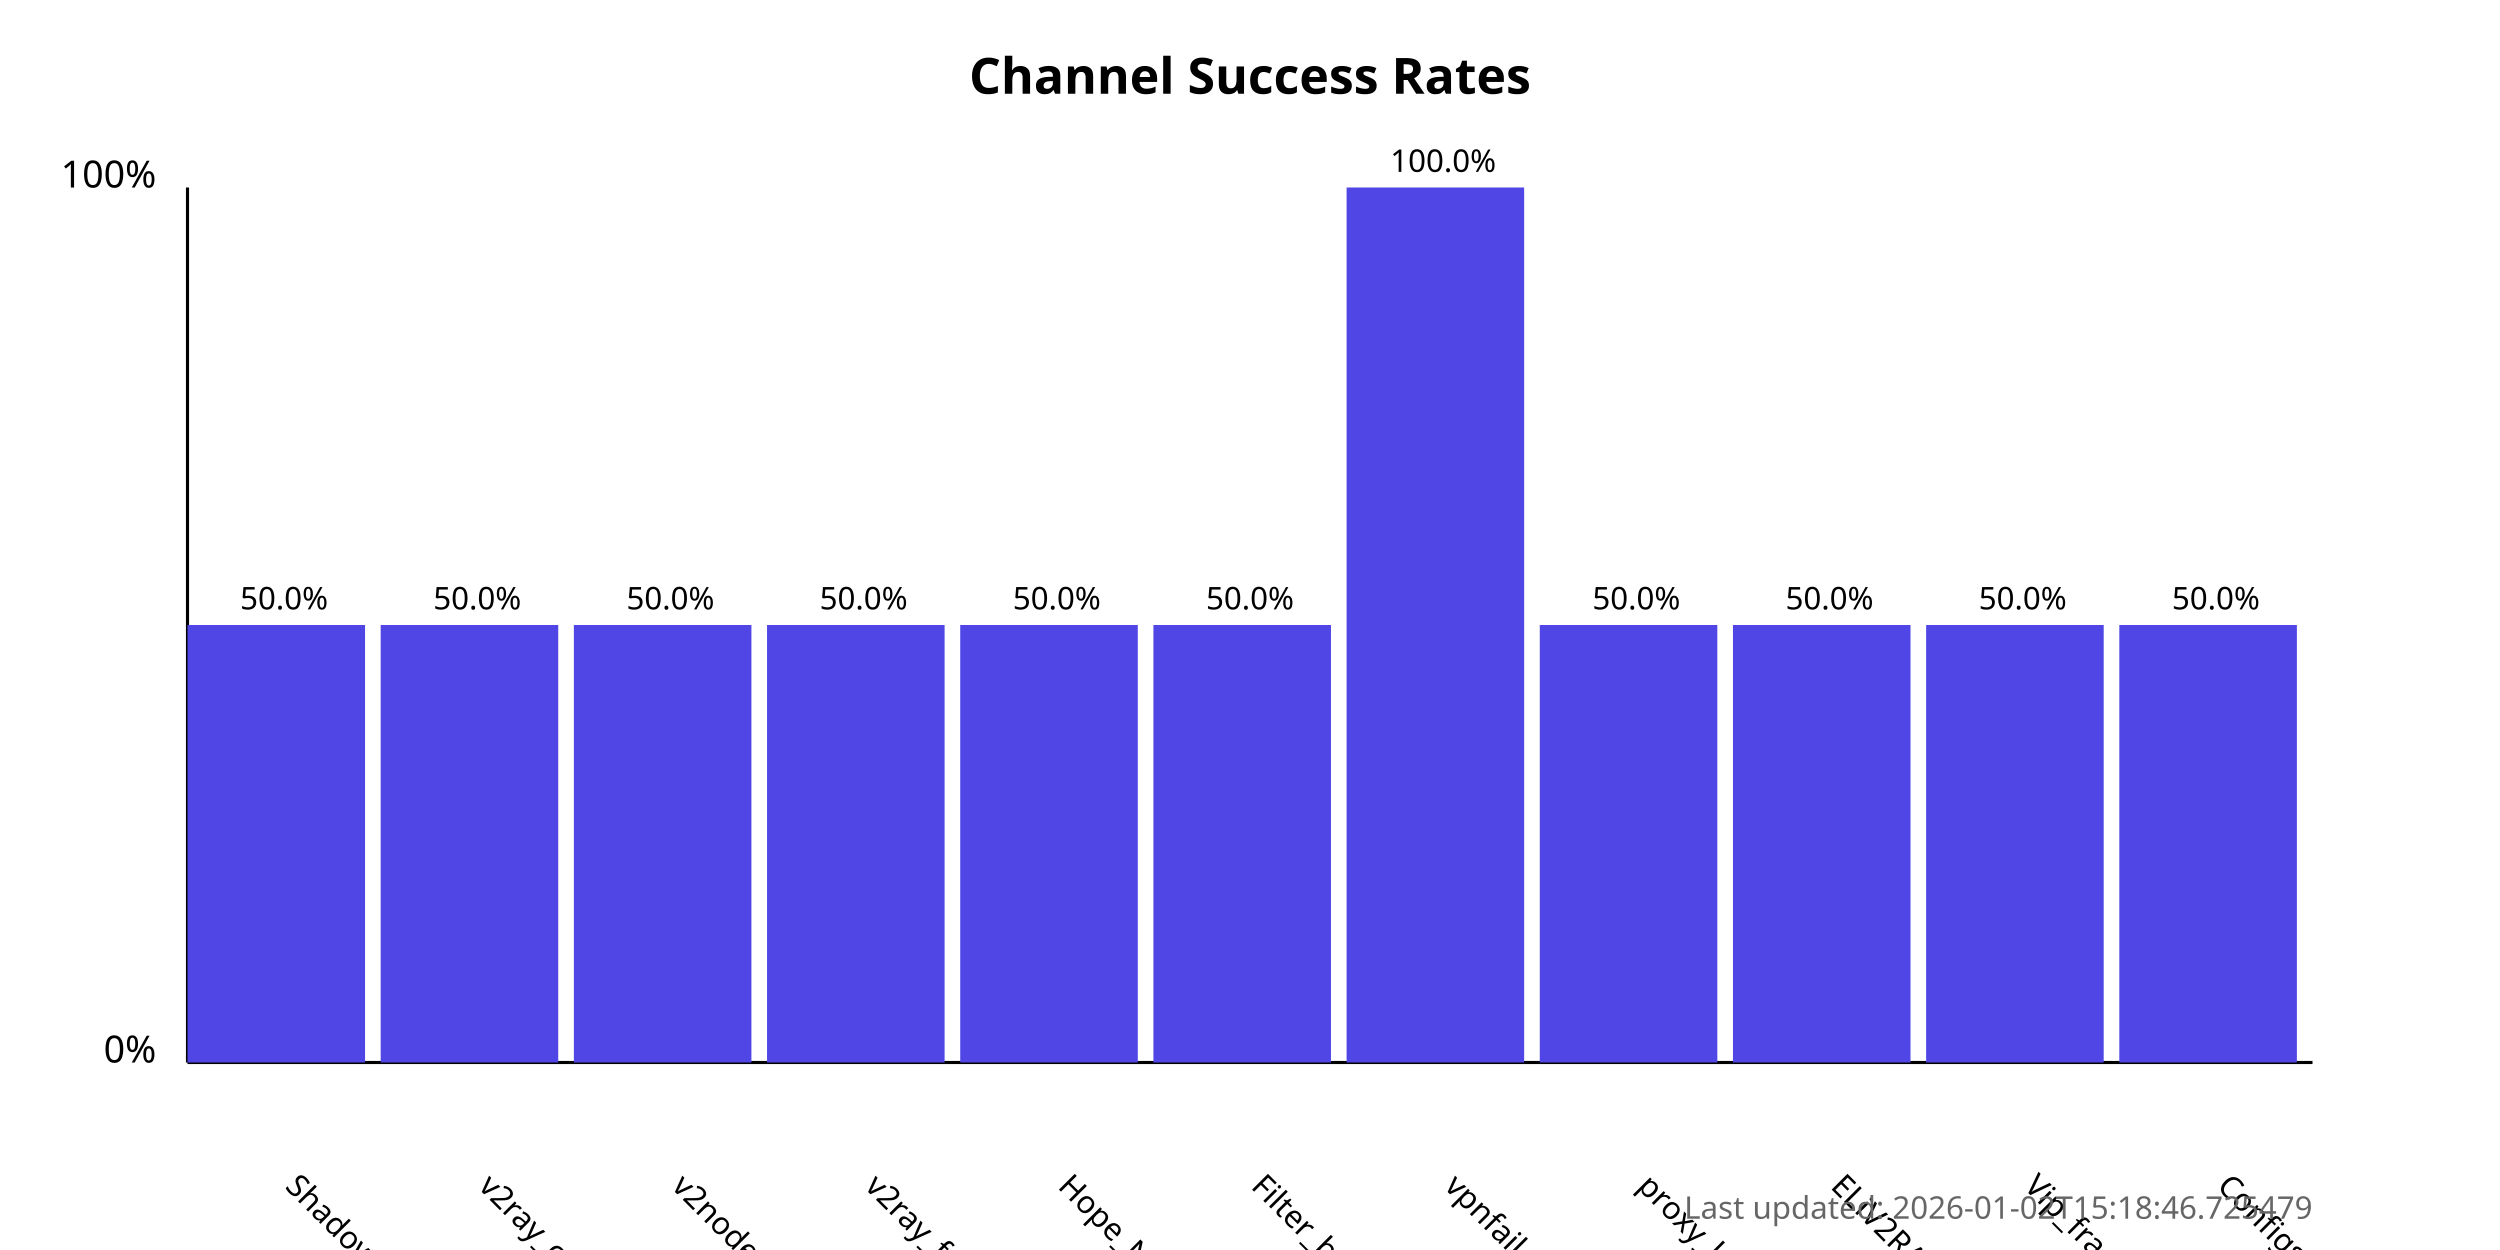
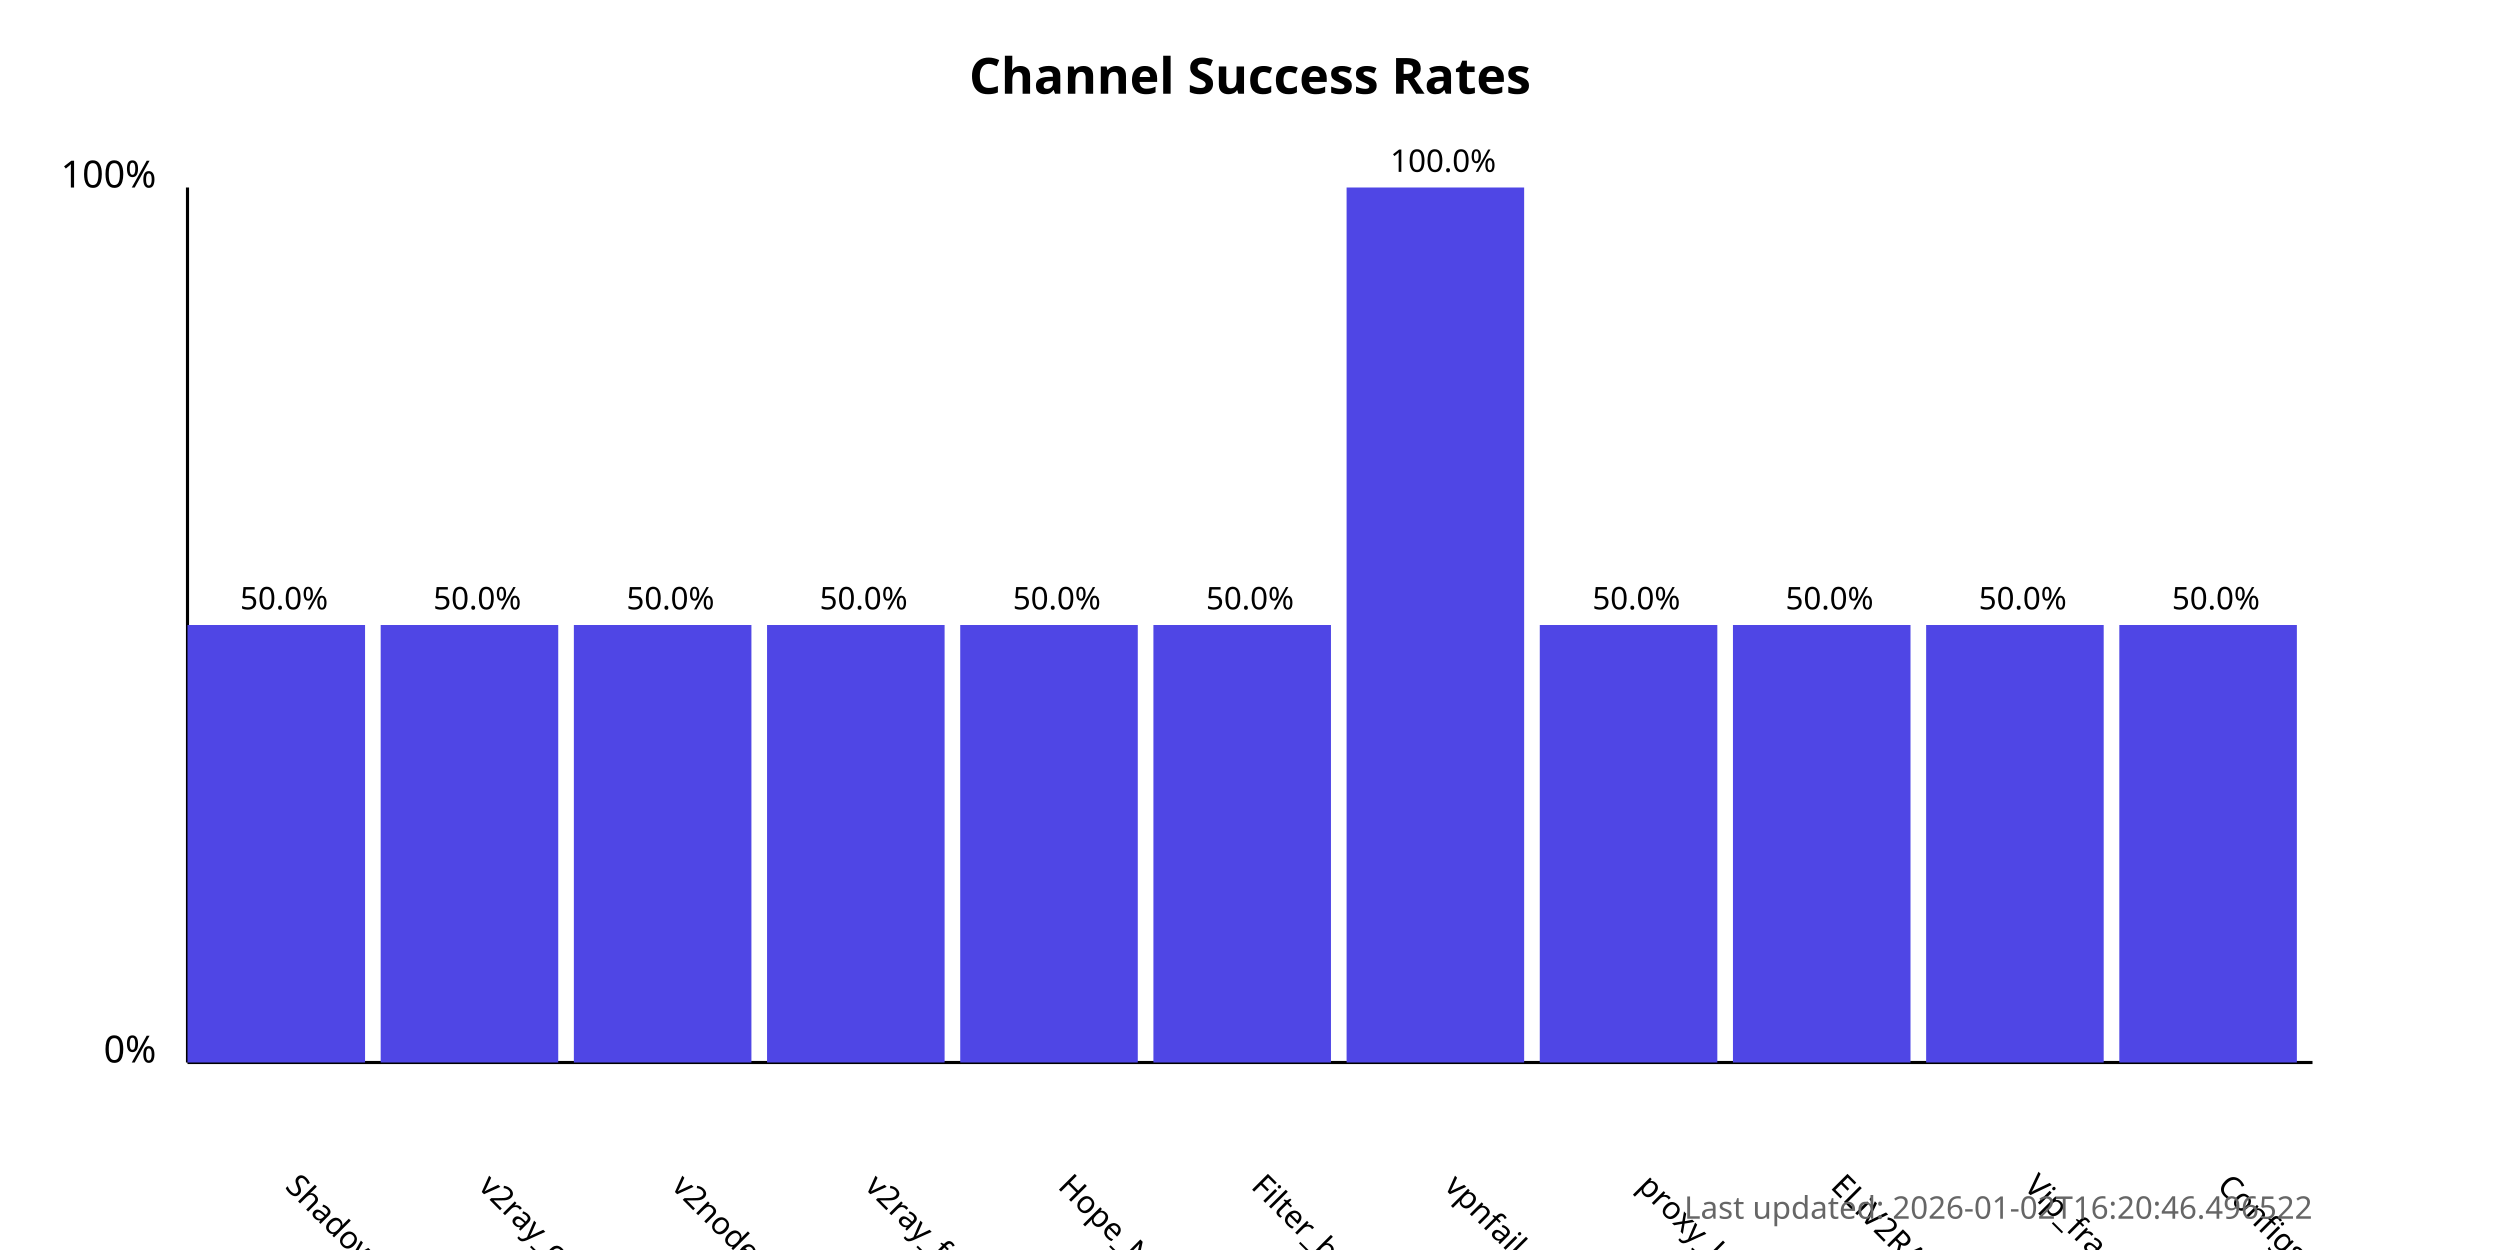
<svg xmlns="http://www.w3.org/2000/svg" width="800" height="400">
  <style>
            .chart-title { font: bold 16px sans-serif; }
            .axis-label { font: 12px sans-serif; }
            .tick-label { font: 10px sans-serif; }
            .bar { fill: #4f46e5; }
            .bar:hover { fill: #6366f1; }
            .timestamp { font: 10px sans-serif; fill: #666; }
        </style>
  <text x="400.0" y="30" text-anchor="middle" class="chart-title">
            Channel Success Rates
        </text>
  <line x1="60" y1="340" x2="60" y2="60" stroke="black" stroke-width="1" />
  <line x1="60" y1="340" x2="740" y2="340" stroke="black" stroke-width="1" />
  <text x="50" y="340" text-anchor="end" class="axis-label">0%</text>
  <text x="50" y="60" text-anchor="end" class="axis-label">100%</text>
  <g>
    <rect x="60" y="200.0" width="56.818" height="140.0" class="bar" />
    <text x="90.909" y="380" transform="rotate(45, 90.90909, 380)" text-anchor="start" class="tick-label">
                ShadowProxy66
            </text>
    <text x="90.909" y="195.0" text-anchor="middle" class="tick-label">
                50.0%
            </text>
  </g>
  <g>
    <rect x="121.818" y="200.0" width="56.818" height="140.0" class="bar" />
    <text x="152.727" y="380" transform="rotate(45, 152.7273, 380)" text-anchor="start" class="tick-label">
                v2ray_configs_pool
            </text>
    <text x="152.727" y="195.0" text-anchor="middle" class="tick-label">
                50.0%
            </text>
  </g>
  <g>
    <rect x="183.636" y="200.0" width="56.818" height="140.0" class="bar" />
    <text x="214.545" y="380" transform="rotate(45, 214.5455, 380)" text-anchor="start" class="tick-label">
                v2nodes
            </text>
    <text x="214.545" y="195.0" text-anchor="middle" class="tick-label">
                50.0%
            </text>
  </g>
  <g>
    <rect x="245.455" y="200.0" width="56.818" height="140.0" class="bar" />
    <text x="276.364" y="380" transform="rotate(45, 276.3636, 380)" text-anchor="start" class="tick-label">
                v2ray_free_conf
            </text>
    <text x="276.364" y="195.0" text-anchor="middle" class="tick-label">
                50.0%
            </text>
  </g>
  <g>
    <rect x="307.273" y="200.0" width="56.818" height="140.0" class="bar" />
    <text x="338.182" y="380" transform="rotate(45, 338.1818, 380)" text-anchor="start" class="tick-label">
                Hope_Net
            </text>
    <text x="338.182" y="195.0" text-anchor="middle" class="tick-label">
                50.0%
            </text>
  </g>
  <g>
    <rect x="369.091" y="200.0" width="56.818" height="140.0" class="bar" />
    <text x="400.0" y="380" transform="rotate(45, 400.0, 380)" text-anchor="start" class="tick-label">
                Filter_breaker
            </text>
    <text x="400.0" y="195.0" text-anchor="middle" class="tick-label">
                50.0%
            </text>
  </g>
  <g>
    <rect x="430.909" y="60.0" width="56.818" height="280.0" class="bar" />
    <text x="461.818" y="380" transform="rotate(45, 461.8182, 380)" text-anchor="start" class="tick-label">
                vpnfail_vless
            </text>
    <text x="461.818" y="55.0" text-anchor="middle" class="tick-label">
                100.0%
            </text>
  </g>
  <g>
    <rect x="492.727" y="200.0" width="56.818" height="140.0" class="bar" />
    <text x="523.636" y="380" transform="rotate(45, 523.6364, 380)" text-anchor="start" class="tick-label">
                proxy_kafee
            </text>
    <text x="523.636" y="195.0" text-anchor="middle" class="tick-label">
                50.0%
            </text>
  </g>
  <g>
    <rect x="554.545" y="200.0" width="56.818" height="140.0" class="bar" />
    <text x="585.455" y="380" transform="rotate(45, 585.4545, 380)" text-anchor="start" class="tick-label">
                ELiV2RAY
            </text>
    <text x="585.455" y="195.0" text-anchor="middle" class="tick-label">
                50.0%
            </text>
  </g>
  <g>
    <rect x="616.364" y="200.0" width="56.818" height="140.0" class="bar" />
    <text x="647.273" y="380" transform="rotate(45, 647.2727, 380)" text-anchor="start" class="tick-label">
                Vip_fragment_v2ray
            </text>
    <text x="647.273" y="195.0" text-anchor="middle" class="tick-label">
                50.0%
            </text>
  </g>
  <g>
    <rect x="678.182" y="200.0" width="56.818" height="140.0" class="bar" />
    <text x="709.091" y="380" transform="rotate(45, 709.0909, 380)" text-anchor="start" class="tick-label">
                ConfigsHubPlus
            </text>
    <text x="709.091" y="195.0" text-anchor="middle" class="tick-label">
                50.0%
            </text>
  </g>
  <text x="740" y="390" text-anchor="end" class="timestamp">
-             Last updated: 2026-01-02T15:18:46.725479
+             Last updated: 2026-01-02T16:20:46.496522
        </text>
</svg>
